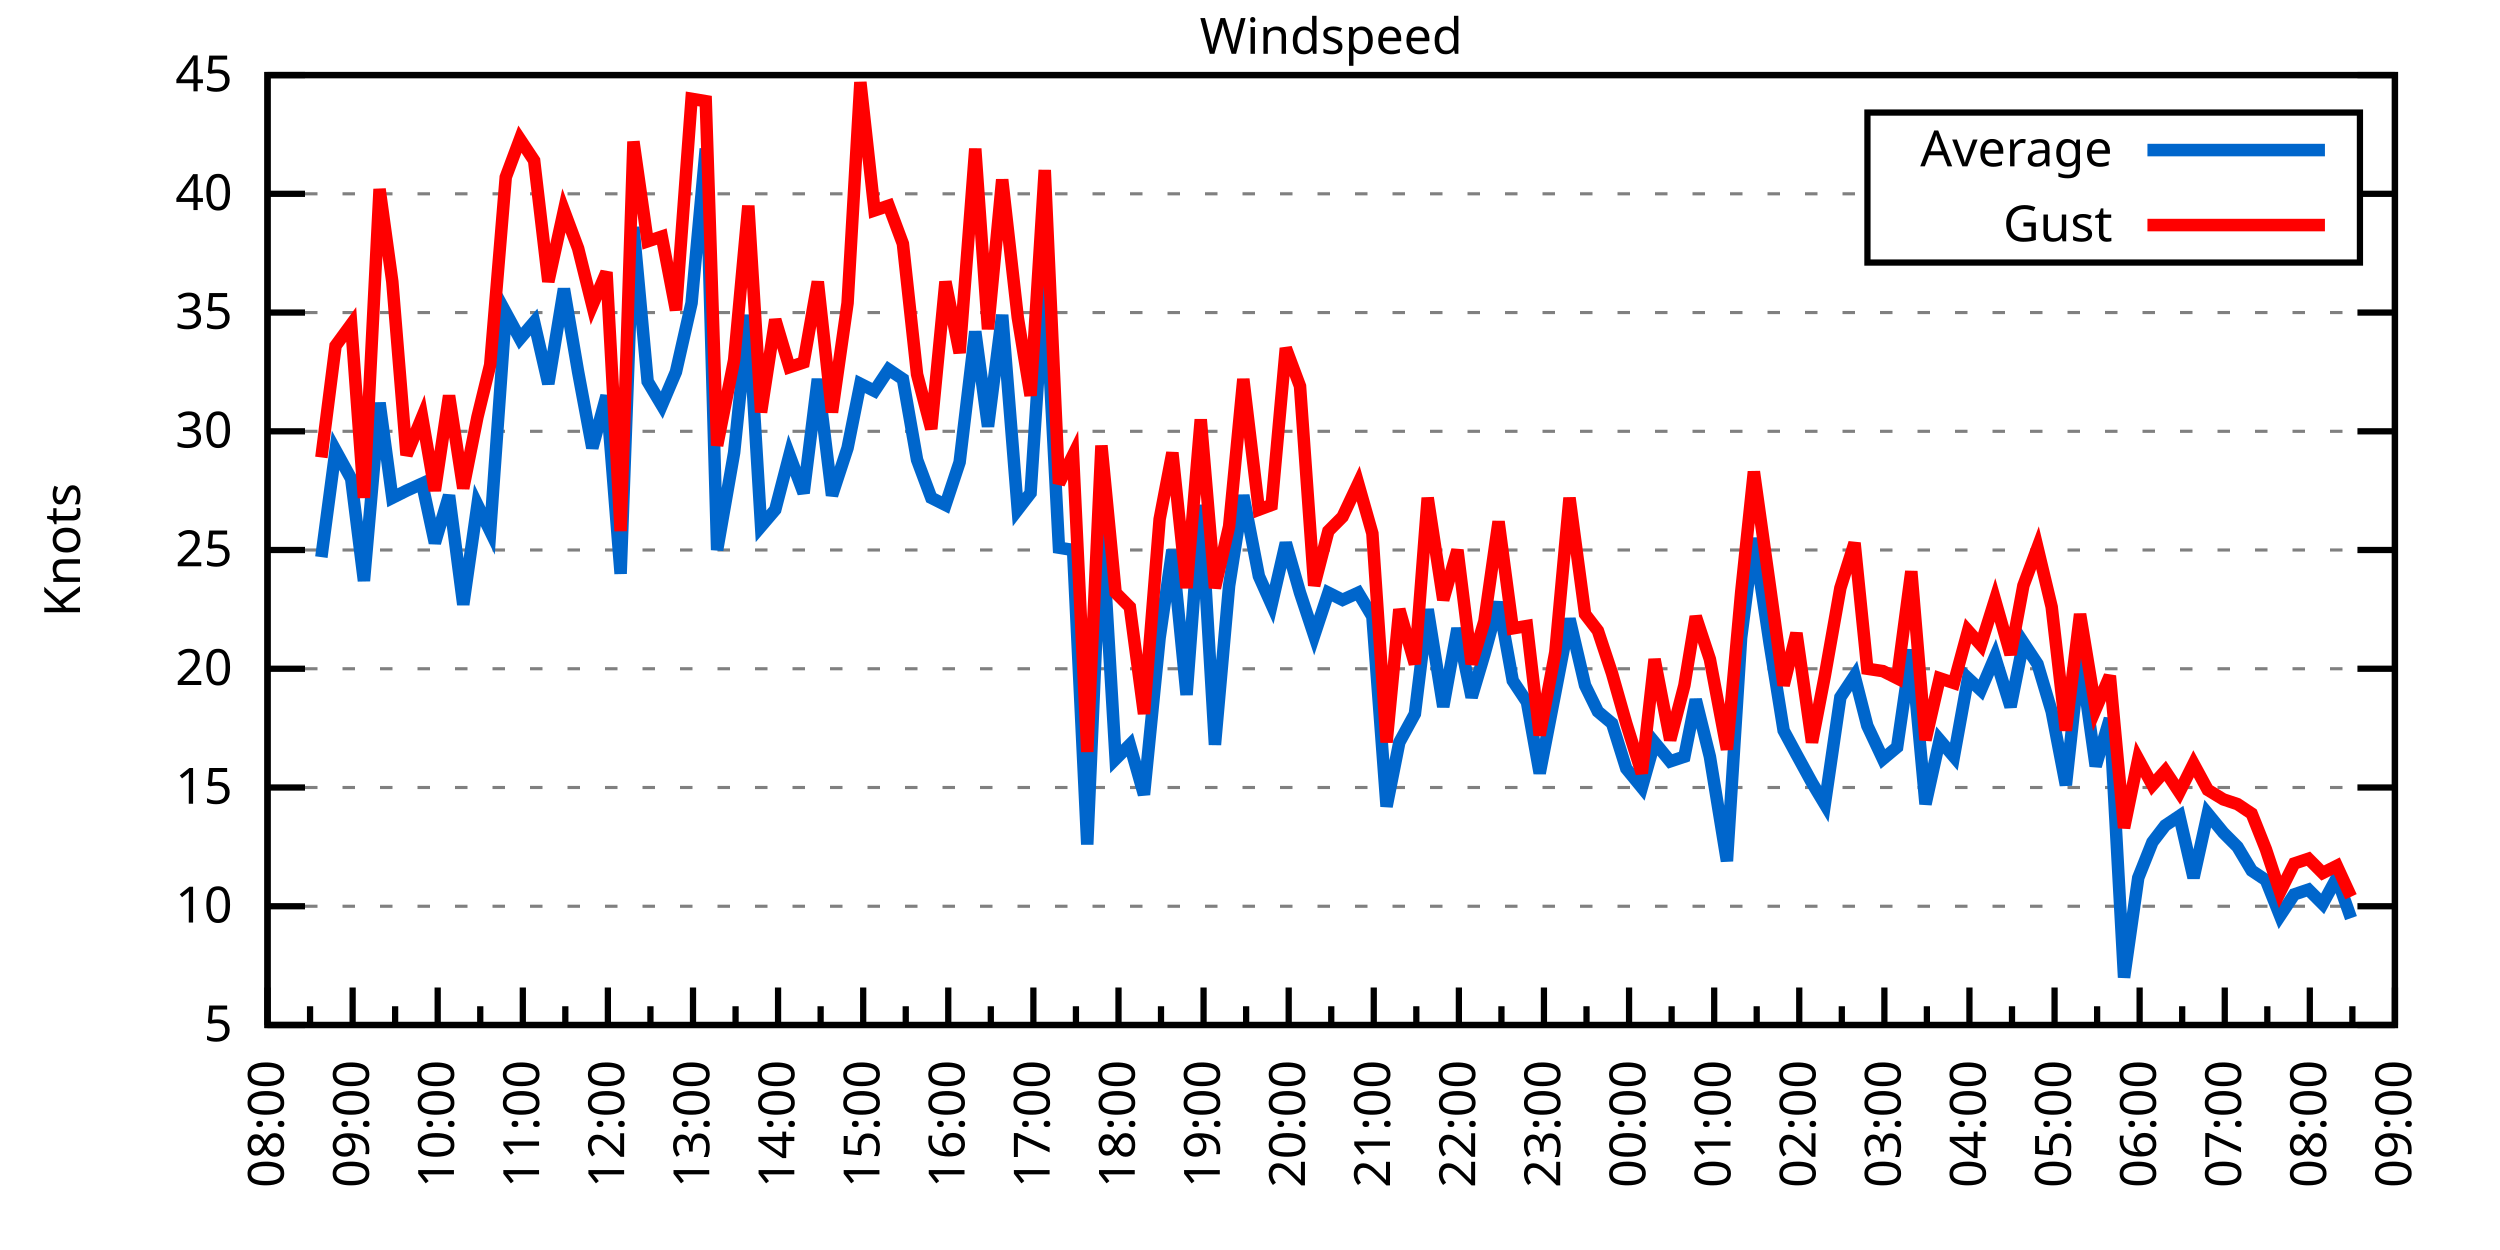
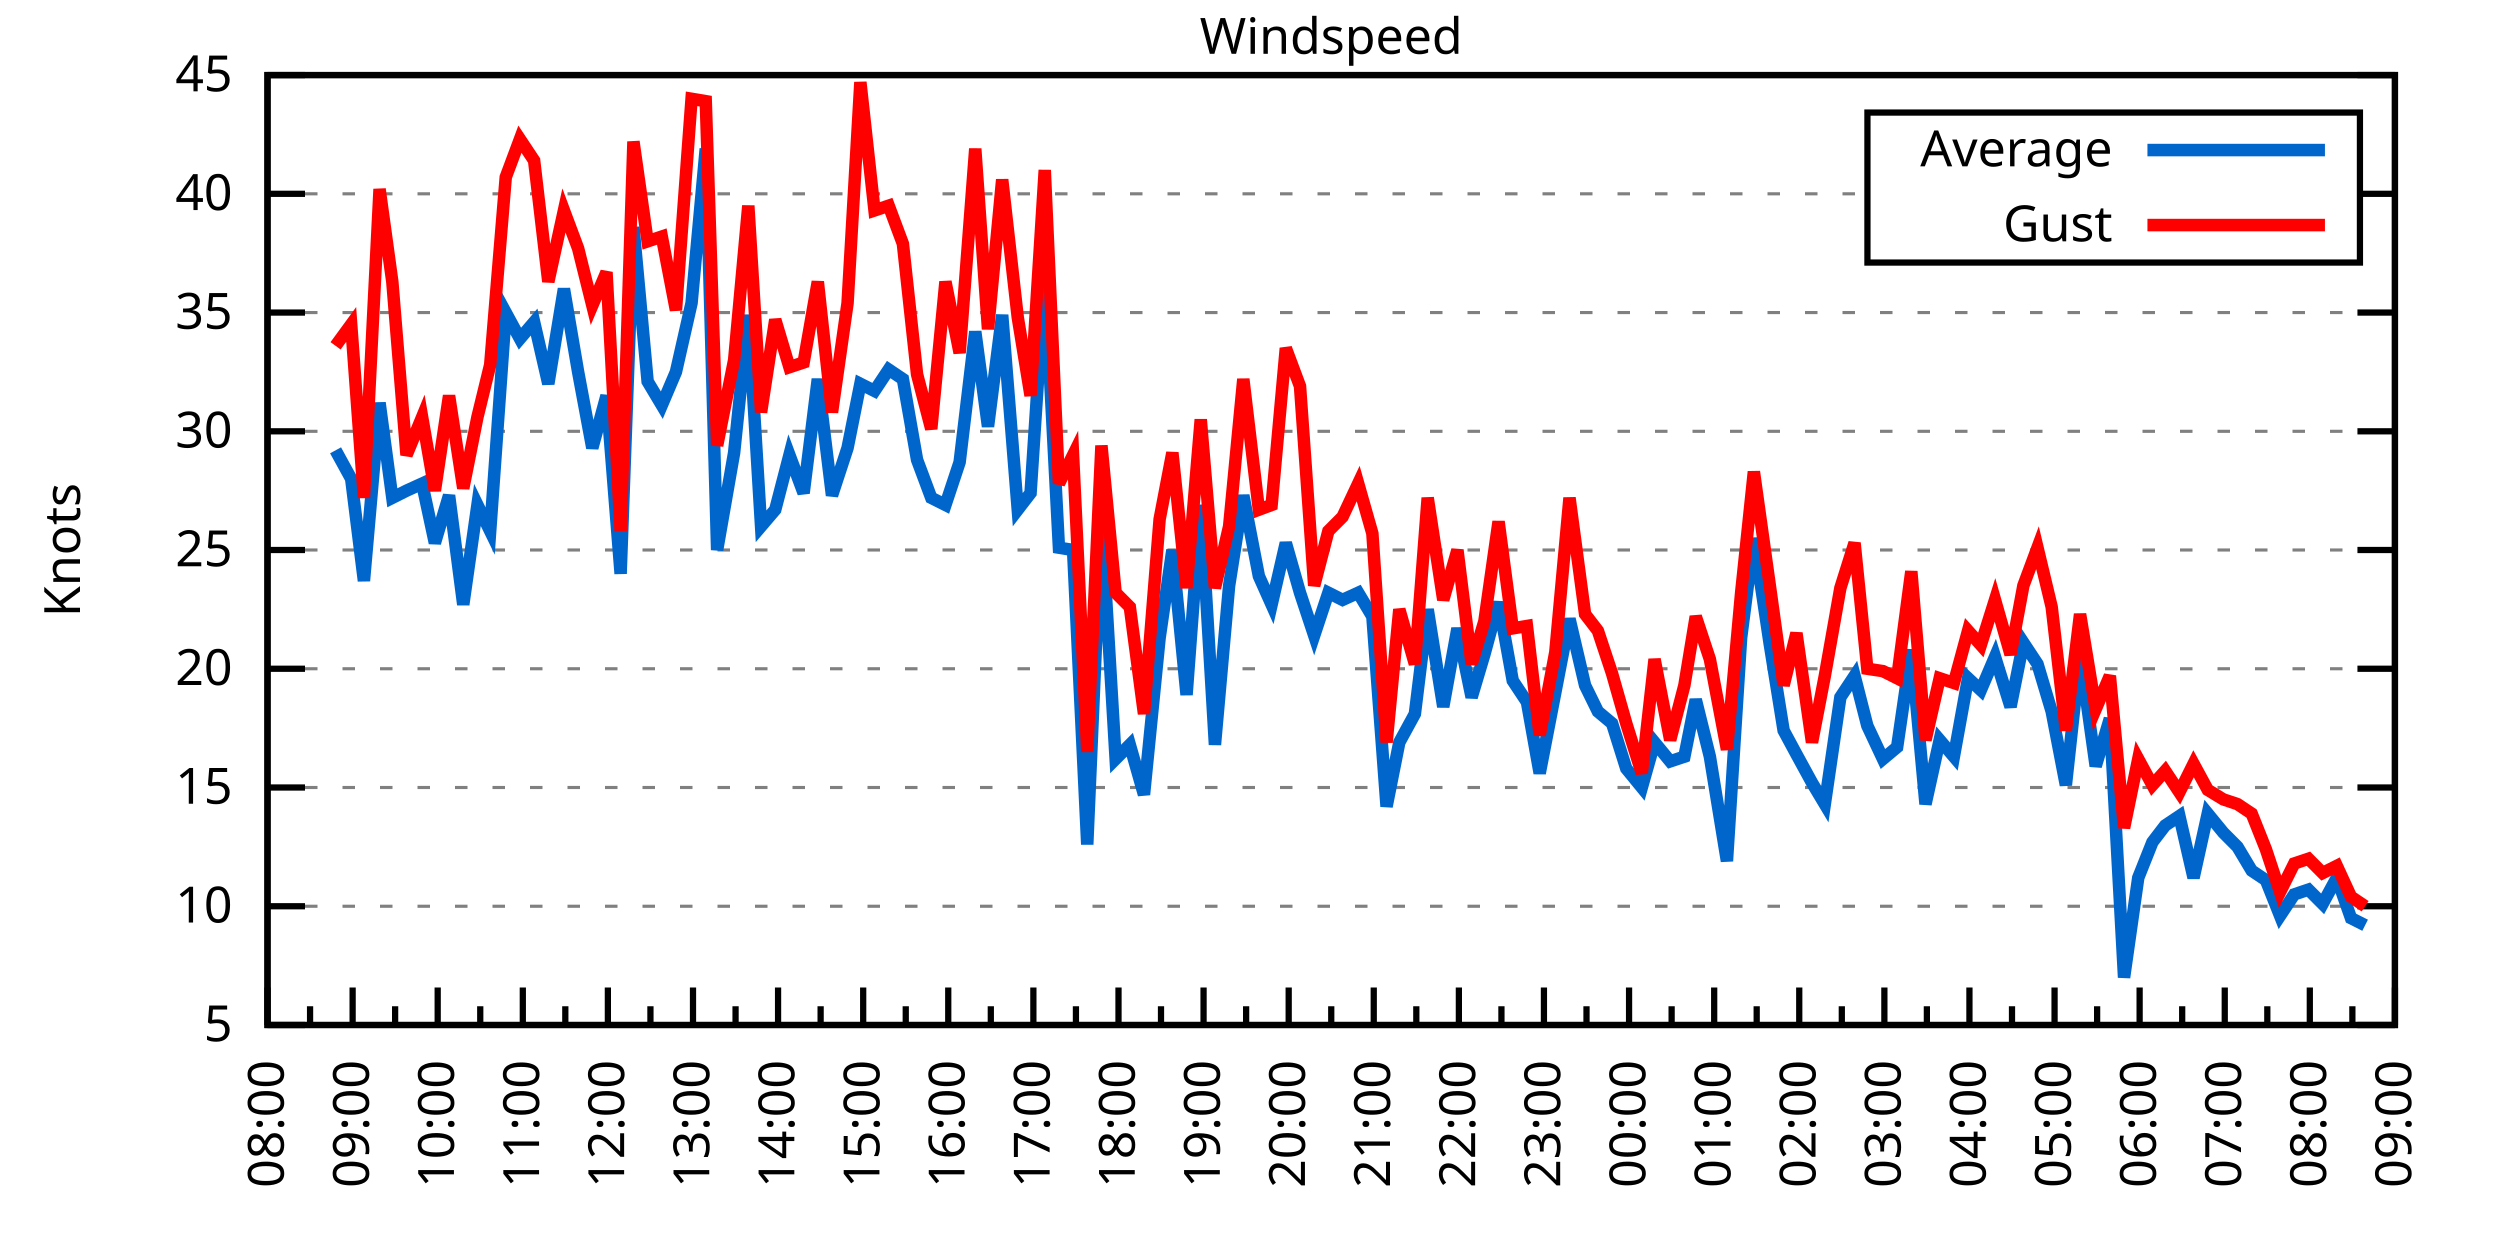
<svg xmlns="http://www.w3.org/2000/svg" xmlns:xlink="http://www.w3.org/1999/xlink" width="400" height="200" viewBox="0 0 400 200">
  <g id="gnuplot_canvas">
    <rect x="0" y="0" width="400" height="200" fill="none" />
    <defs>
      <circle id="gpDot" r="0.5" stroke-width="0.5" stroke="currentColor" />
      <path id="gpPt0" stroke-width="0.333" stroke="currentColor" d="M-1,0 h2 M0,-1 v2" />
      <path id="gpPt1" stroke-width="0.333" stroke="currentColor" d="M-1,-1 L1,1 M1,-1 L-1,1" />
      <path id="gpPt2" stroke-width="0.333" stroke="currentColor" d="M-1,0 L1,0 M0,-1 L0,1 M-1,-1 L1,1 M-1,1 L1,-1" />
      <rect id="gpPt3" stroke-width="0.333" stroke="currentColor" x="-1" y="-1" width="2" height="2" />
      <rect id="gpPt4" stroke-width="0.333" stroke="currentColor" fill="currentColor" x="-1" y="-1" width="2" height="2" />
      <circle id="gpPt5" stroke-width="0.333" stroke="currentColor" cx="0" cy="0" r="1" />
      <use xlink:href="#gpPt5" id="gpPt6" fill="currentColor" stroke="none" />
      <path id="gpPt7" stroke-width="0.333" stroke="currentColor" d="M0,-1.33 L-1.33,0.67 L1.33,0.67 z" />
      <use xlink:href="#gpPt7" id="gpPt8" fill="currentColor" stroke="none" />
      <use xlink:href="#gpPt7" id="gpPt9" stroke="currentColor" transform="rotate(180)" />
      <use xlink:href="#gpPt9" id="gpPt10" fill="currentColor" stroke="none" />
      <use xlink:href="#gpPt3" id="gpPt11" stroke="currentColor" transform="rotate(45)" />
      <use xlink:href="#gpPt11" id="gpPt12" fill="currentColor" stroke="none" />
      <path id="gpPt13" stroke-width="0.333" stroke="currentColor" d="M0,1.330 L1.265,0.411 L0.782,-1.067 L-0.782,-1.076 L-1.265,0.411 z" />
      <use xlink:href="#gpPt13" id="gpPt14" fill="currentColor" stroke="none" />
      <filter id="textbox" filterUnits="objectBoundingBox" x="0" y="0" height="1" width="1">
        <feFlood flood-color="white" flood-opacity="1" result="bgnd" />
        <feComposite in="SourceGraphic" in2="bgnd" operator="atop" />
      </filter>
      <filter id="greybox" filterUnits="objectBoundingBox" x="0" y="0" height="1" width="1">
        <feFlood flood-color="lightgrey" flood-opacity="1" result="grey" />
        <feComposite in="SourceGraphic" in2="grey" operator="atop" />
      </filter>
    </defs>
    <g fill="none" color="white" stroke="currentColor" stroke-width="1.00" stroke-linecap="butt" stroke-linejoin="miter">
</g>
    <g fill="none" color="black" stroke="currentColor" stroke-width="1.00" stroke-linecap="butt" stroke-linejoin="miter">
      <g stroke="none" shape-rendering="crispEdges">
        <polygon fill="rgb(255, 255, 255)" points="42.80,164.00 383.18,164.00 383.18,12.02 42.80,12.02 " />
      </g>
    </g>
    <g fill="none" color="black" stroke="currentColor" stroke-width="1.00" stroke-linecap="butt" stroke-linejoin="miter">
</g>
    <g fill="none" color="black" stroke="black" stroke-width="0.50" stroke-linecap="butt" stroke-linejoin="miter">
</g>
    <g fill="none" color="gray" stroke="currentColor" stroke-width="0.50" stroke-linecap="butt" stroke-linejoin="miter">
      <path stroke="gray" stroke-dasharray="2,4" class="gridline" d="M42.80,164.00 L383.19,164.00  " />
    </g>
    <g fill="none" color="gray" stroke="gray" stroke-width="1.00" stroke-linecap="butt" stroke-linejoin="miter">
</g>
    <g fill="none" color="black" stroke="currentColor" stroke-width="1.00" stroke-linecap="butt" stroke-linejoin="miter">
      <path stroke="black" d="M42.80,164.00 L48.80,164.00 M383.19,164.00 L377.19,164.00  " />
      <g transform="translate(37.20,166.60)" stroke="none" fill="black" font-family="Sans" font-size="8.00" text-anchor="end">
        <text>
          <tspan font-family="Sans"> 5</tspan>
        </text>
      </g>
    </g>
    <g fill="none" color="black" stroke="currentColor" stroke-width="1.00" stroke-linecap="butt" stroke-linejoin="miter">
</g>
    <g fill="none" color="black" stroke="black" stroke-width="0.50" stroke-linecap="butt" stroke-linejoin="miter">
</g>
    <g fill="none" color="gray" stroke="currentColor" stroke-width="0.50" stroke-linecap="butt" stroke-linejoin="miter">
      <path stroke="gray" stroke-dasharray="2,4" class="gridline" d="M42.80,145.00 L383.19,145.00  " />
    </g>
    <g fill="none" color="gray" stroke="gray" stroke-width="1.00" stroke-linecap="butt" stroke-linejoin="miter">
</g>
    <g fill="none" color="black" stroke="currentColor" stroke-width="1.00" stroke-linecap="butt" stroke-linejoin="miter">
      <path stroke="black" d="M42.80,145.00 L48.80,145.00 M383.19,145.00 L377.19,145.00  " />
      <g transform="translate(37.20,147.60)" stroke="none" fill="black" font-family="Sans" font-size="8.00" text-anchor="end">
        <text>
          <tspan font-family="Sans"> 10</tspan>
        </text>
      </g>
    </g>
    <g fill="none" color="black" stroke="currentColor" stroke-width="1.00" stroke-linecap="butt" stroke-linejoin="miter">
</g>
    <g fill="none" color="black" stroke="black" stroke-width="0.50" stroke-linecap="butt" stroke-linejoin="miter">
</g>
    <g fill="none" color="gray" stroke="currentColor" stroke-width="0.50" stroke-linecap="butt" stroke-linejoin="miter">
      <path stroke="gray" stroke-dasharray="2,4" class="gridline" d="M42.80,126.00 L383.19,126.00  " />
    </g>
    <g fill="none" color="gray" stroke="gray" stroke-width="1.00" stroke-linecap="butt" stroke-linejoin="miter">
</g>
    <g fill="none" color="black" stroke="currentColor" stroke-width="1.00" stroke-linecap="butt" stroke-linejoin="miter">
      <path stroke="black" d="M42.80,126.00 L48.80,126.00 M383.19,126.00 L377.19,126.00  " />
      <g transform="translate(37.20,128.60)" stroke="none" fill="black" font-family="Sans" font-size="8.00" text-anchor="end">
        <text>
          <tspan font-family="Sans"> 15</tspan>
        </text>
      </g>
    </g>
    <g fill="none" color="black" stroke="currentColor" stroke-width="1.00" stroke-linecap="butt" stroke-linejoin="miter">
</g>
    <g fill="none" color="black" stroke="black" stroke-width="0.50" stroke-linecap="butt" stroke-linejoin="miter">
</g>
    <g fill="none" color="gray" stroke="currentColor" stroke-width="0.50" stroke-linecap="butt" stroke-linejoin="miter">
      <path stroke="gray" stroke-dasharray="2,4" class="gridline" d="M42.80,107.00 L383.19,107.00  " />
    </g>
    <g fill="none" color="gray" stroke="gray" stroke-width="1.00" stroke-linecap="butt" stroke-linejoin="miter">
</g>
    <g fill="none" color="black" stroke="currentColor" stroke-width="1.00" stroke-linecap="butt" stroke-linejoin="miter">
      <path stroke="black" d="M42.80,107.00 L48.80,107.00 M383.19,107.00 L377.19,107.00  " />
      <g transform="translate(37.20,109.60)" stroke="none" fill="black" font-family="Sans" font-size="8.00" text-anchor="end">
        <text>
          <tspan font-family="Sans"> 20</tspan>
        </text>
      </g>
    </g>
    <g fill="none" color="black" stroke="currentColor" stroke-width="1.00" stroke-linecap="butt" stroke-linejoin="miter">
</g>
    <g fill="none" color="black" stroke="black" stroke-width="0.50" stroke-linecap="butt" stroke-linejoin="miter">
</g>
    <g fill="none" color="gray" stroke="currentColor" stroke-width="0.50" stroke-linecap="butt" stroke-linejoin="miter">
      <path stroke="gray" stroke-dasharray="2,4" class="gridline" d="M42.80,88.00 L383.19,88.00  " />
    </g>
    <g fill="none" color="gray" stroke="gray" stroke-width="1.00" stroke-linecap="butt" stroke-linejoin="miter">
</g>
    <g fill="none" color="black" stroke="currentColor" stroke-width="1.00" stroke-linecap="butt" stroke-linejoin="miter">
      <path stroke="black" d="M42.80,88.00 L48.80,88.00 M383.19,88.00 L377.19,88.00  " />
      <g transform="translate(37.20,90.60)" stroke="none" fill="black" font-family="Sans" font-size="8.00" text-anchor="end">
        <text>
          <tspan font-family="Sans"> 25</tspan>
        </text>
      </g>
    </g>
    <g fill="none" color="black" stroke="currentColor" stroke-width="1.00" stroke-linecap="butt" stroke-linejoin="miter">
</g>
    <g fill="none" color="black" stroke="black" stroke-width="0.50" stroke-linecap="butt" stroke-linejoin="miter">
</g>
    <g fill="none" color="gray" stroke="currentColor" stroke-width="0.50" stroke-linecap="butt" stroke-linejoin="miter">
      <path stroke="gray" stroke-dasharray="2,4" class="gridline" d="M42.80,69.01 L383.19,69.01  " />
    </g>
    <g fill="none" color="gray" stroke="gray" stroke-width="1.00" stroke-linecap="butt" stroke-linejoin="miter">
</g>
    <g fill="none" color="black" stroke="currentColor" stroke-width="1.00" stroke-linecap="butt" stroke-linejoin="miter">
      <path stroke="black" d="M42.80,69.01 L48.80,69.01 M383.19,69.01 L377.19,69.01  " />
      <g transform="translate(37.20,71.61)" stroke="none" fill="black" font-family="Sans" font-size="8.00" text-anchor="end">
        <text>
          <tspan font-family="Sans"> 30</tspan>
        </text>
      </g>
    </g>
    <g fill="none" color="black" stroke="currentColor" stroke-width="1.00" stroke-linecap="butt" stroke-linejoin="miter">
</g>
    <g fill="none" color="black" stroke="black" stroke-width="0.50" stroke-linecap="butt" stroke-linejoin="miter">
</g>
    <g fill="none" color="gray" stroke="currentColor" stroke-width="0.50" stroke-linecap="butt" stroke-linejoin="miter">
      <path stroke="gray" stroke-dasharray="2,4" class="gridline" d="M42.80,50.01 L383.19,50.01  " />
    </g>
    <g fill="none" color="gray" stroke="gray" stroke-width="1.00" stroke-linecap="butt" stroke-linejoin="miter">
</g>
    <g fill="none" color="black" stroke="currentColor" stroke-width="1.00" stroke-linecap="butt" stroke-linejoin="miter">
      <path stroke="black" d="M42.80,50.01 L48.80,50.01 M383.19,50.01 L377.19,50.01  " />
      <g transform="translate(37.20,52.61)" stroke="none" fill="black" font-family="Sans" font-size="8.00" text-anchor="end">
        <text>
          <tspan font-family="Sans"> 35</tspan>
        </text>
      </g>
    </g>
    <g fill="none" color="black" stroke="currentColor" stroke-width="1.00" stroke-linecap="butt" stroke-linejoin="miter">
</g>
    <g fill="none" color="black" stroke="black" stroke-width="0.50" stroke-linecap="butt" stroke-linejoin="miter">
</g>
    <g fill="none" color="gray" stroke="currentColor" stroke-width="0.50" stroke-linecap="butt" stroke-linejoin="miter">
      <path stroke="gray" stroke-dasharray="2,4" class="gridline" d="M42.80,31.01 L298.79,31.01 M377.59,31.01 L383.19,31.01  " />
    </g>
    <g fill="none" color="gray" stroke="gray" stroke-width="1.00" stroke-linecap="butt" stroke-linejoin="miter">
</g>
    <g fill="none" color="black" stroke="currentColor" stroke-width="1.00" stroke-linecap="butt" stroke-linejoin="miter">
      <path stroke="black" d="M42.80,31.01 L48.80,31.01 M383.19,31.01 L377.19,31.01  " />
      <g transform="translate(37.20,33.61)" stroke="none" fill="black" font-family="Sans" font-size="8.00" text-anchor="end">
        <text>
          <tspan font-family="Sans"> 40</tspan>
        </text>
      </g>
    </g>
    <g fill="none" color="black" stroke="currentColor" stroke-width="1.00" stroke-linecap="butt" stroke-linejoin="miter">
</g>
    <g fill="none" color="black" stroke="black" stroke-width="0.50" stroke-linecap="butt" stroke-linejoin="miter">
</g>
    <g fill="none" color="gray" stroke="currentColor" stroke-width="0.50" stroke-linecap="butt" stroke-linejoin="miter">
      <path stroke="gray" stroke-dasharray="2,4" class="gridline" d="M42.80,12.01 L383.19,12.01  " />
    </g>
    <g fill="none" color="gray" stroke="gray" stroke-width="1.00" stroke-linecap="butt" stroke-linejoin="miter">
</g>
    <g fill="none" color="black" stroke="currentColor" stroke-width="1.00" stroke-linecap="butt" stroke-linejoin="miter">
      <path stroke="black" d="M42.80,12.01 L48.80,12.01 M383.19,12.01 L377.19,12.01  " />
      <g transform="translate(37.20,14.61)" stroke="none" fill="black" font-family="Sans" font-size="8.00" text-anchor="end">
        <text>
          <tspan font-family="Sans"> 45</tspan>
        </text>
      </g>
    </g>
    <g fill="none" color="black" stroke="currentColor" stroke-width="1.00" stroke-linecap="butt" stroke-linejoin="miter">
      <path stroke="black" d="M42.80,164.00 L42.80,158.00  " />
      <g transform="translate(45.40,169.60) rotate(270)" stroke="none" fill="black" font-family="Sans" font-size="8.00" text-anchor="end">
        <text>
          <tspan font-family="Sans">08:00</tspan>
        </text>
      </g>
    </g>
    <g fill="none" color="black" stroke="currentColor" stroke-width="1.00" stroke-linecap="butt" stroke-linejoin="miter">
      <path stroke="black" d="M49.61,164.00 L49.61,161.00 M56.42,164.00 L56.42,158.00  " />
      <g transform="translate(59.02,169.60) rotate(270)" stroke="none" fill="black" font-family="Sans" font-size="8.00" text-anchor="end">
        <text>
          <tspan font-family="Sans">09:00</tspan>
        </text>
      </g>
    </g>
    <g fill="none" color="black" stroke="currentColor" stroke-width="1.00" stroke-linecap="butt" stroke-linejoin="miter">
      <path stroke="black" d="M63.22,164.00 L63.22,161.00 M70.03,164.00 L70.03,158.00  " />
      <g transform="translate(72.63,169.60) rotate(270)" stroke="none" fill="black" font-family="Sans" font-size="8.00" text-anchor="end">
        <text>
          <tspan font-family="Sans">10:00</tspan>
        </text>
      </g>
    </g>
    <g fill="none" color="black" stroke="currentColor" stroke-width="1.00" stroke-linecap="butt" stroke-linejoin="miter">
      <path stroke="black" d="M76.84,164.00 L76.84,161.00 M83.65,164.00 L83.65,158.00  " />
      <g transform="translate(86.25,169.60) rotate(270)" stroke="none" fill="black" font-family="Sans" font-size="8.00" text-anchor="end">
        <text>
          <tspan font-family="Sans">11:00</tspan>
        </text>
      </g>
    </g>
    <g fill="none" color="black" stroke="currentColor" stroke-width="1.00" stroke-linecap="butt" stroke-linejoin="miter">
      <path stroke="black" d="M90.45,164.00 L90.45,161.00 M97.26,164.00 L97.26,158.00  " />
      <g transform="translate(99.86,169.60) rotate(270)" stroke="none" fill="black" font-family="Sans" font-size="8.00" text-anchor="end">
        <text>
          <tspan font-family="Sans">12:00</tspan>
        </text>
      </g>
    </g>
    <g fill="none" color="black" stroke="currentColor" stroke-width="1.00" stroke-linecap="butt" stroke-linejoin="miter">
      <path stroke="black" d="M104.07,164.00 L104.07,161.00 M110.88,164.00 L110.88,158.00  " />
      <g transform="translate(113.48,169.60) rotate(270)" stroke="none" fill="black" font-family="Sans" font-size="8.00" text-anchor="end">
        <text>
          <tspan font-family="Sans">13:00</tspan>
        </text>
      </g>
    </g>
    <g fill="none" color="black" stroke="currentColor" stroke-width="1.00" stroke-linecap="butt" stroke-linejoin="miter">
      <path stroke="black" d="M117.69,164.00 L117.69,161.00 M124.49,164.00 L124.49,158.00  " />
      <g transform="translate(127.09,169.60) rotate(270)" stroke="none" fill="black" font-family="Sans" font-size="8.00" text-anchor="end">
        <text>
          <tspan font-family="Sans">14:00</tspan>
        </text>
      </g>
    </g>
    <g fill="none" color="black" stroke="currentColor" stroke-width="1.00" stroke-linecap="butt" stroke-linejoin="miter">
      <path stroke="black" d="M131.30,164.00 L131.30,161.00 M138.11,164.00 L138.11,158.00  " />
      <g transform="translate(140.71,169.60) rotate(270)" stroke="none" fill="black" font-family="Sans" font-size="8.00" text-anchor="end">
        <text>
          <tspan font-family="Sans">15:00</tspan>
        </text>
      </g>
    </g>
    <g fill="none" color="black" stroke="currentColor" stroke-width="1.00" stroke-linecap="butt" stroke-linejoin="miter">
      <path stroke="black" d="M144.92,164.00 L144.92,161.00 M151.72,164.00 L151.72,158.00  " />
      <g transform="translate(154.32,169.60) rotate(270)" stroke="none" fill="black" font-family="Sans" font-size="8.00" text-anchor="end">
        <text>
          <tspan font-family="Sans">16:00</tspan>
        </text>
      </g>
    </g>
    <g fill="none" color="black" stroke="currentColor" stroke-width="1.00" stroke-linecap="butt" stroke-linejoin="miter">
      <path stroke="black" d="M158.53,164.00 L158.53,161.00 M165.34,164.00 L165.34,158.00  " />
      <g transform="translate(167.94,169.60) rotate(270)" stroke="none" fill="black" font-family="Sans" font-size="8.00" text-anchor="end">
        <text>
          <tspan font-family="Sans">17:00</tspan>
        </text>
      </g>
    </g>
    <g fill="none" color="black" stroke="currentColor" stroke-width="1.00" stroke-linecap="butt" stroke-linejoin="miter">
      <path stroke="black" d="M172.15,164.00 L172.15,161.00 M178.96,164.00 L178.96,158.00  " />
      <g transform="translate(181.56,169.60) rotate(270)" stroke="none" fill="black" font-family="Sans" font-size="8.00" text-anchor="end">
        <text>
          <tspan font-family="Sans">18:00</tspan>
        </text>
      </g>
    </g>
    <g fill="none" color="black" stroke="currentColor" stroke-width="1.00" stroke-linecap="butt" stroke-linejoin="miter">
      <path stroke="black" d="M185.76,164.00 L185.76,161.00 M192.57,164.00 L192.57,158.00  " />
      <g transform="translate(195.17,169.60) rotate(270)" stroke="none" fill="black" font-family="Sans" font-size="8.00" text-anchor="end">
        <text>
          <tspan font-family="Sans">19:00</tspan>
        </text>
      </g>
    </g>
    <g fill="none" color="black" stroke="currentColor" stroke-width="1.00" stroke-linecap="butt" stroke-linejoin="miter">
      <path stroke="black" d="M199.38,164.00 L199.38,161.00 M206.19,164.00 L206.19,158.00  " />
      <g transform="translate(208.79,169.60) rotate(270)" stroke="none" fill="black" font-family="Sans" font-size="8.00" text-anchor="end">
        <text>
          <tspan font-family="Sans">20:00</tspan>
        </text>
      </g>
    </g>
    <g fill="none" color="black" stroke="currentColor" stroke-width="1.00" stroke-linecap="butt" stroke-linejoin="miter">
      <path stroke="black" d="M213.00,164.00 L213.00,161.00 M219.80,164.00 L219.80,158.00  " />
      <g transform="translate(222.40,169.60) rotate(270)" stroke="none" fill="black" font-family="Sans" font-size="8.00" text-anchor="end">
        <text>
          <tspan font-family="Sans">21:00</tspan>
        </text>
      </g>
    </g>
    <g fill="none" color="black" stroke="currentColor" stroke-width="1.00" stroke-linecap="butt" stroke-linejoin="miter">
      <path stroke="black" d="M226.61,164.00 L226.61,161.00 M233.42,164.00 L233.42,158.00  " />
      <g transform="translate(236.02,169.60) rotate(270)" stroke="none" fill="black" font-family="Sans" font-size="8.00" text-anchor="end">
        <text>
          <tspan font-family="Sans">22:00</tspan>
        </text>
      </g>
    </g>
    <g fill="none" color="black" stroke="currentColor" stroke-width="1.00" stroke-linecap="butt" stroke-linejoin="miter">
      <path stroke="black" d="M240.23,164.00 L240.23,161.00 M247.03,164.00 L247.03,158.00  " />
      <g transform="translate(249.63,169.60) rotate(270)" stroke="none" fill="black" font-family="Sans" font-size="8.00" text-anchor="end">
        <text>
          <tspan font-family="Sans">23:00</tspan>
        </text>
      </g>
    </g>
    <g fill="none" color="black" stroke="currentColor" stroke-width="1.00" stroke-linecap="butt" stroke-linejoin="miter">
      <path stroke="black" d="M253.84,164.00 L253.84,161.00 M260.65,164.00 L260.65,158.00  " />
      <g transform="translate(263.25,169.60) rotate(270)" stroke="none" fill="black" font-family="Sans" font-size="8.00" text-anchor="end">
        <text>
          <tspan font-family="Sans">00:00</tspan>
        </text>
      </g>
    </g>
    <g fill="none" color="black" stroke="currentColor" stroke-width="1.00" stroke-linecap="butt" stroke-linejoin="miter">
      <path stroke="black" d="M267.46,164.00 L267.46,161.00 M274.27,164.00 L274.27,158.00  " />
      <g transform="translate(276.87,169.60) rotate(270)" stroke="none" fill="black" font-family="Sans" font-size="8.00" text-anchor="end">
        <text>
          <tspan font-family="Sans">01:00</tspan>
        </text>
      </g>
    </g>
    <g fill="none" color="black" stroke="currentColor" stroke-width="1.00" stroke-linecap="butt" stroke-linejoin="miter">
      <path stroke="black" d="M281.07,164.00 L281.07,161.00 M287.88,164.00 L287.88,158.00  " />
      <g transform="translate(290.48,169.60) rotate(270)" stroke="none" fill="black" font-family="Sans" font-size="8.00" text-anchor="end">
        <text>
          <tspan font-family="Sans">02:00</tspan>
        </text>
      </g>
    </g>
    <g fill="none" color="black" stroke="currentColor" stroke-width="1.00" stroke-linecap="butt" stroke-linejoin="miter">
      <path stroke="black" d="M294.69,164.00 L294.69,161.00 M301.50,164.00 L301.50,158.00  " />
      <g transform="translate(304.10,169.60) rotate(270)" stroke="none" fill="black" font-family="Sans" font-size="8.00" text-anchor="end">
        <text>
          <tspan font-family="Sans">03:00</tspan>
        </text>
      </g>
    </g>
    <g fill="none" color="black" stroke="currentColor" stroke-width="1.00" stroke-linecap="butt" stroke-linejoin="miter">
      <path stroke="black" d="M308.30,164.00 L308.30,161.00 M315.11,164.00 L315.11,158.00  " />
      <g transform="translate(317.71,169.60) rotate(270)" stroke="none" fill="black" font-family="Sans" font-size="8.00" text-anchor="end">
        <text>
          <tspan font-family="Sans">04:00</tspan>
        </text>
      </g>
    </g>
    <g fill="none" color="black" stroke="currentColor" stroke-width="1.00" stroke-linecap="butt" stroke-linejoin="miter">
      <path stroke="black" d="M321.92,164.00 L321.92,161.00 M328.73,164.00 L328.73,158.00  " />
      <g transform="translate(331.33,169.60) rotate(270)" stroke="none" fill="black" font-family="Sans" font-size="8.00" text-anchor="end">
        <text>
          <tspan font-family="Sans">05:00</tspan>
        </text>
      </g>
    </g>
    <g fill="none" color="black" stroke="currentColor" stroke-width="1.00" stroke-linecap="butt" stroke-linejoin="miter">
      <path stroke="black" d="M335.54,164.00 L335.54,161.00 M342.34,164.00 L342.34,158.00  " />
      <g transform="translate(344.94,169.60) rotate(270)" stroke="none" fill="black" font-family="Sans" font-size="8.00" text-anchor="end">
        <text>
          <tspan font-family="Sans">06:00</tspan>
        </text>
      </g>
    </g>
    <g fill="none" color="black" stroke="currentColor" stroke-width="1.00" stroke-linecap="butt" stroke-linejoin="miter">
      <path stroke="black" d="M349.15,164.00 L349.15,161.00 M355.96,164.00 L355.96,158.00  " />
      <g transform="translate(358.56,169.60) rotate(270)" stroke="none" fill="black" font-family="Sans" font-size="8.00" text-anchor="end">
        <text>
          <tspan font-family="Sans">07:00</tspan>
        </text>
      </g>
    </g>
    <g fill="none" color="black" stroke="currentColor" stroke-width="1.00" stroke-linecap="butt" stroke-linejoin="miter">
      <path stroke="black" d="M362.77,164.00 L362.77,161.00 M369.57,164.00 L369.57,158.00  " />
      <g transform="translate(372.17,169.60) rotate(270)" stroke="none" fill="black" font-family="Sans" font-size="8.00" text-anchor="end">
        <text>
          <tspan font-family="Sans">08:00</tspan>
        </text>
      </g>
    </g>
    <g fill="none" color="black" stroke="currentColor" stroke-width="1.00" stroke-linecap="butt" stroke-linejoin="miter">
      <path stroke="black" d="M376.38,164.00 L376.38,161.00 M383.19,164.00 L383.19,158.00  " />
      <g transform="translate(385.79,169.60) rotate(270)" stroke="none" fill="black" font-family="Sans" font-size="8.00" text-anchor="end">
        <text>
          <tspan font-family="Sans">09:00</tspan>
        </text>
      </g>
    </g>
    <g fill="none" color="black" stroke="currentColor" stroke-width="1.00" stroke-linecap="butt" stroke-linejoin="miter">
</g>
    <g fill="none" color="black" stroke="currentColor" stroke-width="1.00" stroke-linecap="butt" stroke-linejoin="miter">
      <path stroke="black" d="M42.80,12.01 L42.80,164.00 L383.19,164.00 L383.19,12.01 L42.80,12.01 Z  " />
    </g>
    <g fill="none" color="black" stroke="currentColor" stroke-width="1.00" stroke-linecap="butt" stroke-linejoin="miter">
      <g transform="translate(12.80,88.01) rotate(270)" stroke="none" fill="black" font-family="Sans" font-size="8.00" text-anchor="middle">
        <text>
          <tspan font-family="Sans">Knots</tspan>
        </text>
      </g>
    </g>
    <g fill="none" color="black" stroke="currentColor" stroke-width="1.00" stroke-linecap="butt" stroke-linejoin="miter">
</g>
    <g fill="none" color="black" stroke="currentColor" stroke-width="1.00" stroke-linecap="butt" stroke-linejoin="miter">
      <path stroke="black" d="M298.79,42.01 L298.79,18.01 L377.59,18.01 L377.59,42.01 L298.79,42.01 Z  " />
    </g>
    <g id="Windspeed_plot_1">
      <g fill="none" color="white" stroke="black" stroke-width="2.00" stroke-linecap="butt" stroke-linejoin="miter">
</g>
      <g fill="none" color="black" stroke="currentColor" stroke-width="2.00" stroke-linecap="butt" stroke-linejoin="miter">
        <g transform="translate(337.99,26.61)" stroke="none" fill="black" font-family="Sans" font-size="8.00" text-anchor="end">
          <text>
            <tspan font-family="Sans">Average</tspan>
          </text>
        </g>
      </g>
      <g fill="none" color="black" stroke="currentColor" stroke-width="2.00" stroke-linecap="butt" stroke-linejoin="miter">
-         <path stroke="rgb(  0, 102, 204)" d="M343.59,24.01 L371.99,24.01 M51.42,89.14 L53.69,72.05 L56.19,76.61 L58.23,92.94 L60.73,64.45 L62.77,79.65   L65.04,78.51 L67.54,77.37 L69.58,86.87 L71.85,79.27 L74.12,96.74 L76.39,80.79 L78.43,84.97 L80.92,50.01   L83.19,54.19 L85.46,51.53 L87.73,61.41 L90.23,46.21 L92.50,59.51 L94.77,71.67 L97.04,63.31 L99.30,91.80   L101.35,36.33 L103.62,61.03 L105.89,64.83 L108.15,59.51 L110.65,48.49 L112.92,23.79 L114.74,88.00 L117.46,72.43   L119.73,50.39 L121.77,84.21 L124.04,81.55 L126.31,72.81 L128.58,78.89 L130.85,60.65 L133.12,79.27 L135.61,71.67   L137.66,61.41 L139.92,62.55 L142.19,59.13 L144.46,60.65 L146.73,73.57 L149.00,79.65 L151.27,80.79 L153.54,73.95   L156.04,53.05 L158.08,68.25 L160.35,50.39 L162.84,81.55 L164.89,78.89 L167.16,44.31 L169.43,87.63 L171.69,88.00   L173.96,135.12 L176.23,83.07 L178.50,121.44 L180.77,119.16 L183.04,127.14 L185.54,102.06 L187.58,88.00 L189.85,111.18   L192.12,80.79 L194.39,119.16 L196.66,93.70 L198.93,79.27 L201.42,92.18 L203.46,96.74 L205.73,86.87 L208.00,94.84   L210.27,101.68 L212.54,94.84 L214.81,95.98 L217.31,94.84 L219.58,98.64 L221.85,129.04 L223.89,118.78 L226.38,114.22   L228.43,97.50 L230.92,113.08 L233.19,100.54 L235.46,111.56 L237.50,104.72 L239.77,96.36 L242.04,108.90 L244.31,112.32   L246.35,123.72 L248.85,110.80 L251.12,99.02 L253.61,109.66 L255.66,113.84 L257.93,115.74 L260.20,122.96 L262.69,126.00   L264.73,118.78 L267.23,121.82 L269.50,121.06 L271.32,111.94 L273.58,121.06 L276.31,137.78 L278.58,102.06 L280.62,86.11   L283.12,102.82 L285.38,116.88 L287.43,120.68 L289.92,125.24 L291.97,128.66 L294.46,111.56 L296.73,108.14 L298.77,116.12   L301.27,121.44 L303.54,119.54 L305.81,103.96 L308.08,128.66 L310.35,118.40 L312.62,121.06 L314.89,108.52 L316.93,110.42   L319.20,105.10 L321.69,113.08 L323.74,102.82 L326.00,106.24 L328.27,113.84 L330.54,125.62 L332.81,104.72 L335.31,122.58   L337.58,114.98 L339.85,156.40 L342.12,140.44 L344.39,134.74 L346.43,132.08 L348.70,130.56 L350.97,140.44 L353.24,130.18   L355.73,133.22 L358.00,135.50 L360.27,139.30 L362.54,140.82 L364.81,146.52 L367.08,143.10 L369.35,142.34 L371.62,144.62   L373.89,140.44 L376.16,146.90  " />
+         <path stroke="rgb(  0, 102, 204)" d="M343.59,24.01 L371.99,24.01 M53.69,72.05 L56.19,76.61 L58.23,92.94 L60.73,64.45 L62.77,79.65 L65.04,78.51   L67.54,77.37 L69.58,86.87 L71.85,79.27 L74.12,96.74 L76.39,80.79 L78.43,84.97 L80.92,50.01 L83.19,54.19   L85.46,51.53 L87.73,61.41 L90.23,46.21 L92.50,59.51 L94.77,71.67 L97.04,63.31 L99.30,91.80 L101.35,36.33   L103.62,61.03 L105.89,64.83 L108.15,59.51 L110.65,48.49 L112.92,23.79 L114.74,88.00 L117.46,72.43 L119.73,50.39   L121.77,84.21 L124.04,81.55 L126.31,72.81 L128.58,78.89 L130.85,60.65 L133.12,79.27 L135.61,71.67 L137.66,61.41   L139.92,62.55 L142.19,59.13 L144.46,60.65 L146.73,73.57 L149.00,79.65 L151.27,80.79 L153.54,73.95 L156.04,53.05   L158.08,68.25 L160.35,50.39 L162.84,81.55 L164.89,78.89 L167.16,44.31 L169.43,87.63 L171.69,88.00 L173.96,135.12   L176.23,83.07 L178.50,121.44 L180.77,119.16 L183.04,127.14 L185.54,102.06 L187.58,88.00 L189.85,111.18 L192.12,80.79   L194.39,119.16 L196.66,93.70 L198.93,79.27 L201.42,92.18 L203.46,96.74 L205.73,86.87 L208.00,94.84 L210.27,101.68   L212.54,94.84 L214.81,95.98 L217.31,94.84 L219.58,98.64 L221.85,129.04 L223.89,118.78 L226.38,114.22 L228.43,97.50   L230.92,113.08 L233.19,100.54 L235.46,111.56 L237.50,104.72 L239.77,96.36 L242.04,108.90 L244.31,112.32 L246.35,123.72   L248.85,110.80 L251.12,99.02 L253.61,109.66 L255.66,113.84 L257.93,115.74 L260.20,122.96 L262.69,126.00 L264.73,118.78   L267.23,121.82 L269.50,121.06 L271.32,111.94 L273.58,121.06 L276.31,137.78 L278.58,102.06 L280.62,86.11 L283.12,102.82   L285.38,116.88 L287.43,120.68 L289.92,125.24 L291.97,128.66 L294.46,111.56 L296.73,108.14 L298.77,116.12 L301.27,121.44   L303.54,119.54 L305.81,103.96 L308.08,128.66 L310.35,118.40 L312.62,121.06 L314.89,108.52 L316.93,110.42 L319.20,105.10   L321.69,113.08 L323.74,102.82 L326.00,106.24 L328.27,113.84 L330.54,125.62 L332.81,104.72 L335.31,122.58 L337.58,114.98   L339.85,156.40 L342.12,140.44 L344.39,134.74 L346.43,132.08 L348.70,130.56 L350.97,140.44 L353.24,130.18 L355.73,133.22   L358.00,135.50 L360.27,139.30 L362.54,140.82 L364.81,146.52 L367.08,143.10 L369.35,142.34 L371.62,144.62 L373.89,140.44   L376.16,146.90 L378.42,148.04  " />
      </g>
    </g>
    <g id="Windspeed_plot_2">
      <g fill="none" color="black" stroke="currentColor" stroke-width="2.00" stroke-linecap="butt" stroke-linejoin="miter">
        <g transform="translate(337.99,38.61)" stroke="none" fill="black" font-family="Sans" font-size="8.00" text-anchor="end">
          <text>
            <tspan font-family="Sans">Gust</tspan>
          </text>
        </g>
      </g>
      <g fill="none" color="black" stroke="currentColor" stroke-width="2.00" stroke-linecap="butt" stroke-linejoin="miter">
-         <path stroke="rgb(255,   0,   0)" d="M343.59,36.01 L371.99,36.01 M51.42,73.19 L53.69,55.33 L56.19,51.91 L58.23,79.65 L60.73,30.25 L62.77,45.07   L65.04,72.81 L67.54,66.73 L69.58,78.51 L71.85,63.31 L74.12,78.13 L76.39,66.73 L78.43,58.37 L80.92,28.35   L83.19,22.27 L85.46,25.69 L87.73,45.07 L90.23,33.67 L92.50,39.75 L94.77,48.87 L97.04,43.55 L99.30,84.97   L101.35,22.65 L103.62,38.61 L105.89,37.85 L108.15,49.63 L110.65,15.81 L112.92,16.19 L114.74,71.29 L117.46,57.61   L119.73,32.91 L121.77,65.97 L124.04,51.15 L126.31,58.75 L128.58,57.99 L130.85,45.07 L133.12,65.97 L135.61,48.49   L137.66,13.15 L139.92,33.67 L142.19,32.91 L144.46,38.99 L146.73,59.89 L149.00,68.63 L151.27,45.07 L153.54,56.47   L156.04,23.79 L158.08,52.67 L160.35,28.73 L162.84,50.77 L164.89,63.31 L167.16,27.21 L169.43,77.37 L171.69,72.81   L173.96,120.30 L176.23,71.29 L178.50,94.84 L180.77,97.12 L183.04,114.22 L185.54,83.07 L187.58,72.43 L189.85,94.08   L192.12,67.11 L194.39,94.08 L196.66,84.21 L198.93,60.65 L201.42,81.55 L203.46,80.79 L205.73,55.71 L208.00,61.79   L210.27,93.70 L212.54,84.97 L214.81,82.69 L217.31,77.37 L219.58,85.35 L221.85,118.78 L223.89,97.50 L226.38,106.24   L228.43,79.65 L230.92,95.98 L233.19,88.00 L235.46,106.24 L237.50,99.40 L239.77,83.45 L242.04,100.54 L244.31,100.16   L246.35,117.64 L248.85,104.34 L251.12,79.65 L253.61,98.26 L255.66,100.92 L257.93,107.76 L260.20,115.74 L262.69,123.72   L264.73,105.48 L267.23,118.40 L269.50,109.66 L271.32,98.64 L273.58,105.48 L276.31,119.92 L278.58,94.84 L280.62,75.47   L283.12,93.32 L285.38,109.66 L287.43,101.30 L289.92,118.78 L291.97,108.14 L294.46,94.08 L296.73,86.87 L298.77,107.00   L301.27,107.38 L303.54,108.52 L305.81,91.42 L308.08,118.40 L310.35,108.52 L312.62,109.28 L314.89,100.92 L316.93,103.20   L319.20,95.98 L321.69,104.72 L323.74,93.70 L326.00,87.63 L328.27,97.12 L330.54,116.88 L332.81,98.26 L335.31,113.46   L337.58,108.14 L339.85,132.46 L342.12,121.44 L344.39,125.62 L346.43,123.34 L348.70,126.76 L350.97,122.20 L353.24,126.38   L355.73,127.90 L358.00,128.66 L360.27,130.18 L362.54,135.88 L364.81,142.72 L367.08,138.16 L369.35,137.40 L371.62,139.68   L373.89,138.54 L376.16,143.48  " />
+         <path stroke="rgb(255,   0,   0)" d="M343.59,36.01 L371.99,36.01 M53.69,55.33 L56.19,51.91 L58.23,79.65 L60.73,30.25 L62.77,45.07 L65.04,72.81   L67.54,66.73 L69.58,78.51 L71.85,63.31 L74.12,78.13 L76.39,66.73 L78.43,58.37 L80.92,28.35 L83.19,22.27   L85.46,25.69 L87.73,45.07 L90.23,33.67 L92.50,39.75 L94.77,48.87 L97.04,43.55 L99.30,84.97 L101.35,22.65   L103.62,38.61 L105.89,37.85 L108.15,49.63 L110.65,15.81 L112.92,16.19 L114.74,71.29 L117.46,57.61 L119.73,32.91   L121.77,65.97 L124.04,51.15 L126.31,58.75 L128.58,57.99 L130.85,45.07 L133.12,65.97 L135.61,48.49 L137.66,13.15   L139.92,33.67 L142.19,32.91 L144.46,38.99 L146.73,59.89 L149.00,68.63 L151.27,45.07 L153.54,56.47 L156.04,23.79   L158.08,52.67 L160.35,28.73 L162.84,50.77 L164.89,63.31 L167.16,27.21 L169.43,77.37 L171.69,72.81 L173.96,120.30   L176.23,71.29 L178.50,94.84 L180.77,97.12 L183.04,114.22 L185.54,83.07 L187.58,72.43 L189.85,94.08 L192.12,67.11   L194.39,94.08 L196.66,84.21 L198.93,60.65 L201.42,81.55 L203.46,80.79 L205.73,55.71 L208.00,61.79 L210.27,93.70   L212.54,84.97 L214.81,82.69 L217.31,77.37 L219.58,85.35 L221.85,118.78 L223.89,97.50 L226.38,106.24 L228.43,79.65   L230.92,95.98 L233.19,88.00 L235.46,106.24 L237.50,99.40 L239.77,83.45 L242.04,100.54 L244.31,100.16 L246.35,117.64   L248.85,104.34 L251.12,79.65 L253.61,98.26 L255.66,100.92 L257.93,107.76 L260.20,115.74 L262.69,123.72 L264.73,105.48   L267.23,118.40 L269.50,109.66 L271.32,98.64 L273.58,105.48 L276.31,119.92 L278.58,94.84 L280.62,75.47 L283.12,93.32   L285.38,109.66 L287.43,101.30 L289.92,118.78 L291.97,108.14 L294.46,94.08 L296.73,86.87 L298.77,107.00 L301.27,107.38   L303.54,108.52 L305.81,91.42 L308.08,118.40 L310.35,108.52 L312.62,109.28 L314.89,100.92 L316.93,103.20 L319.20,95.98   L321.69,104.72 L323.74,93.70 L326.00,87.63 L328.27,97.12 L330.54,116.88 L332.81,98.26 L335.31,113.46 L337.58,108.14   L339.85,132.46 L342.12,121.44 L344.39,125.62 L346.43,123.34 L348.70,126.76 L350.97,122.20 L353.24,126.38 L355.73,127.90   L358.00,128.66 L360.27,130.18 L362.54,135.88 L364.81,142.72 L367.08,138.16 L369.35,137.40 L371.62,139.68 L373.89,138.54   L376.16,143.48 L378.42,145.00  " />
      </g>
    </g>
    <g fill="none" color="black" stroke="currentColor" stroke-width="2.00" stroke-linecap="butt" stroke-linejoin="miter">
</g>
    <g fill="none" color="black" stroke="black" stroke-width="1.00" stroke-linecap="butt" stroke-linejoin="miter">
</g>
    <g fill="none" color="black" stroke="currentColor" stroke-width="1.00" stroke-linecap="butt" stroke-linejoin="miter">
      <path stroke="black" d="M42.80,12.01 L42.80,164.00 L383.19,164.00 L383.19,12.01 L42.80,12.01 Z  " />
    </g>
    <g fill="none" color="black" stroke="currentColor" stroke-width="1.00" stroke-linecap="butt" stroke-linejoin="miter">
      <g transform="translate(212.99,8.61)" stroke="none" fill="black" font-family="Sans" font-size="8.00" text-anchor="middle">
        <text>
          <tspan font-family="Sans">Windspeed</tspan>
        </text>
      </g>
    </g>
    <g fill="none" color="black" stroke="currentColor" stroke-width="1.00" stroke-linecap="butt" stroke-linejoin="miter">
</g>
  </g>
</svg>
